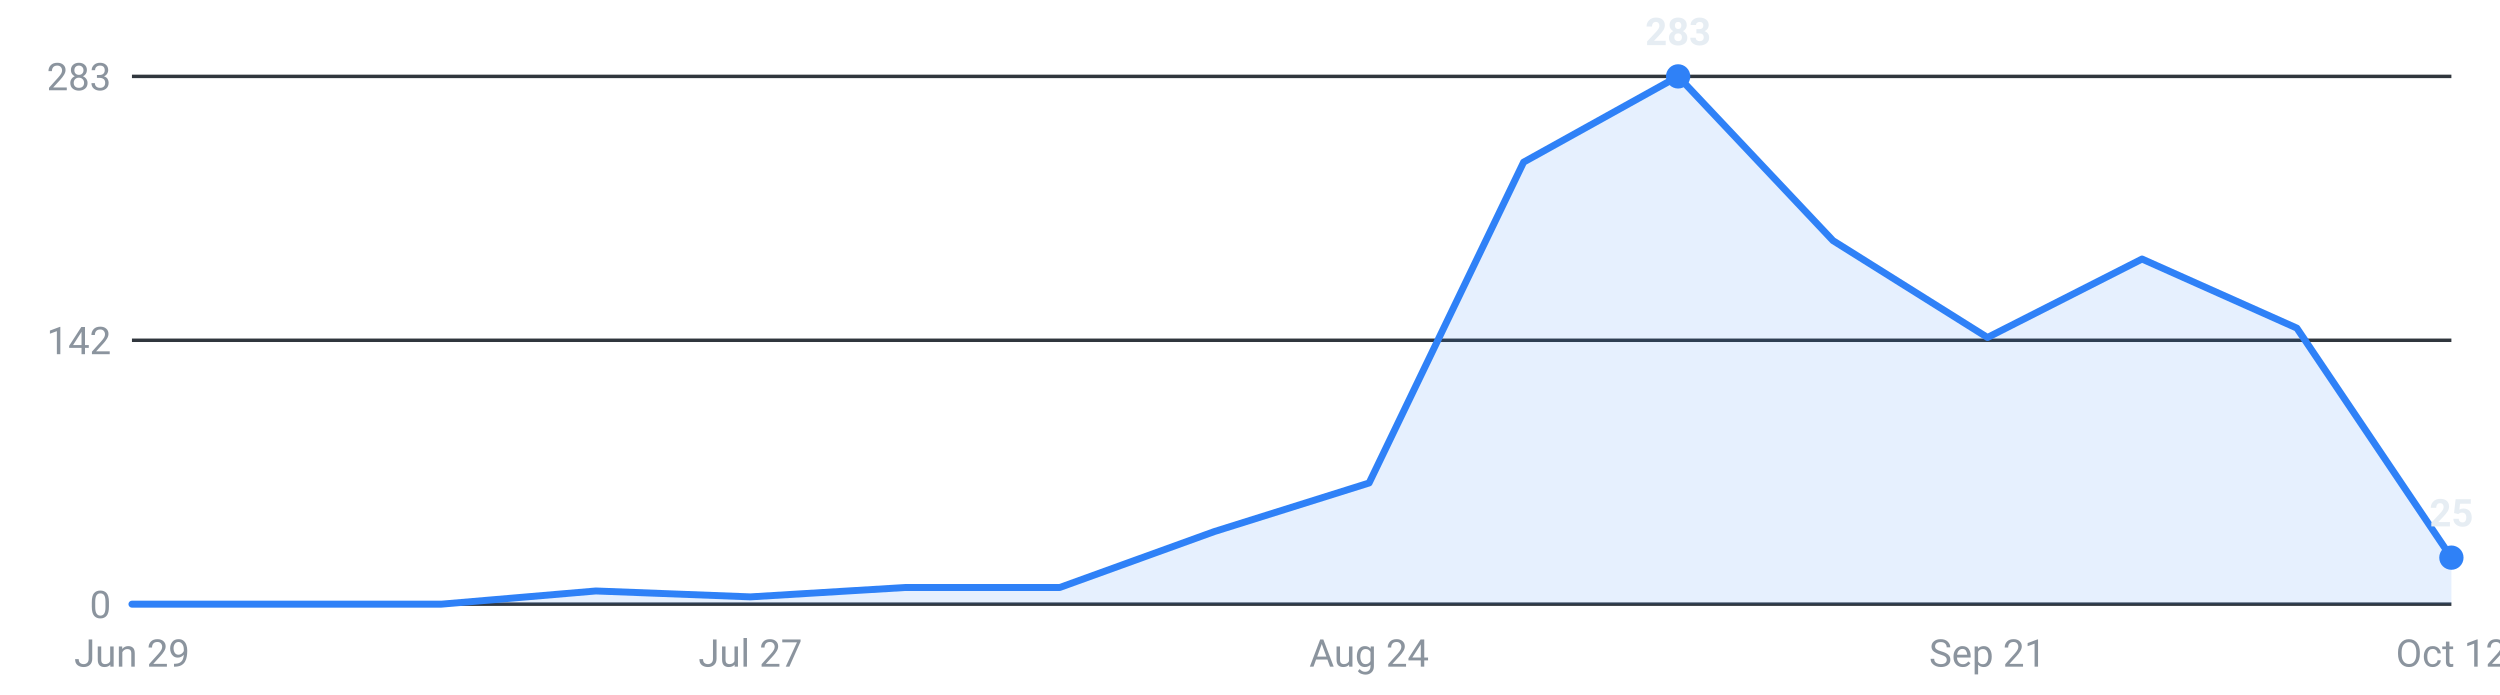
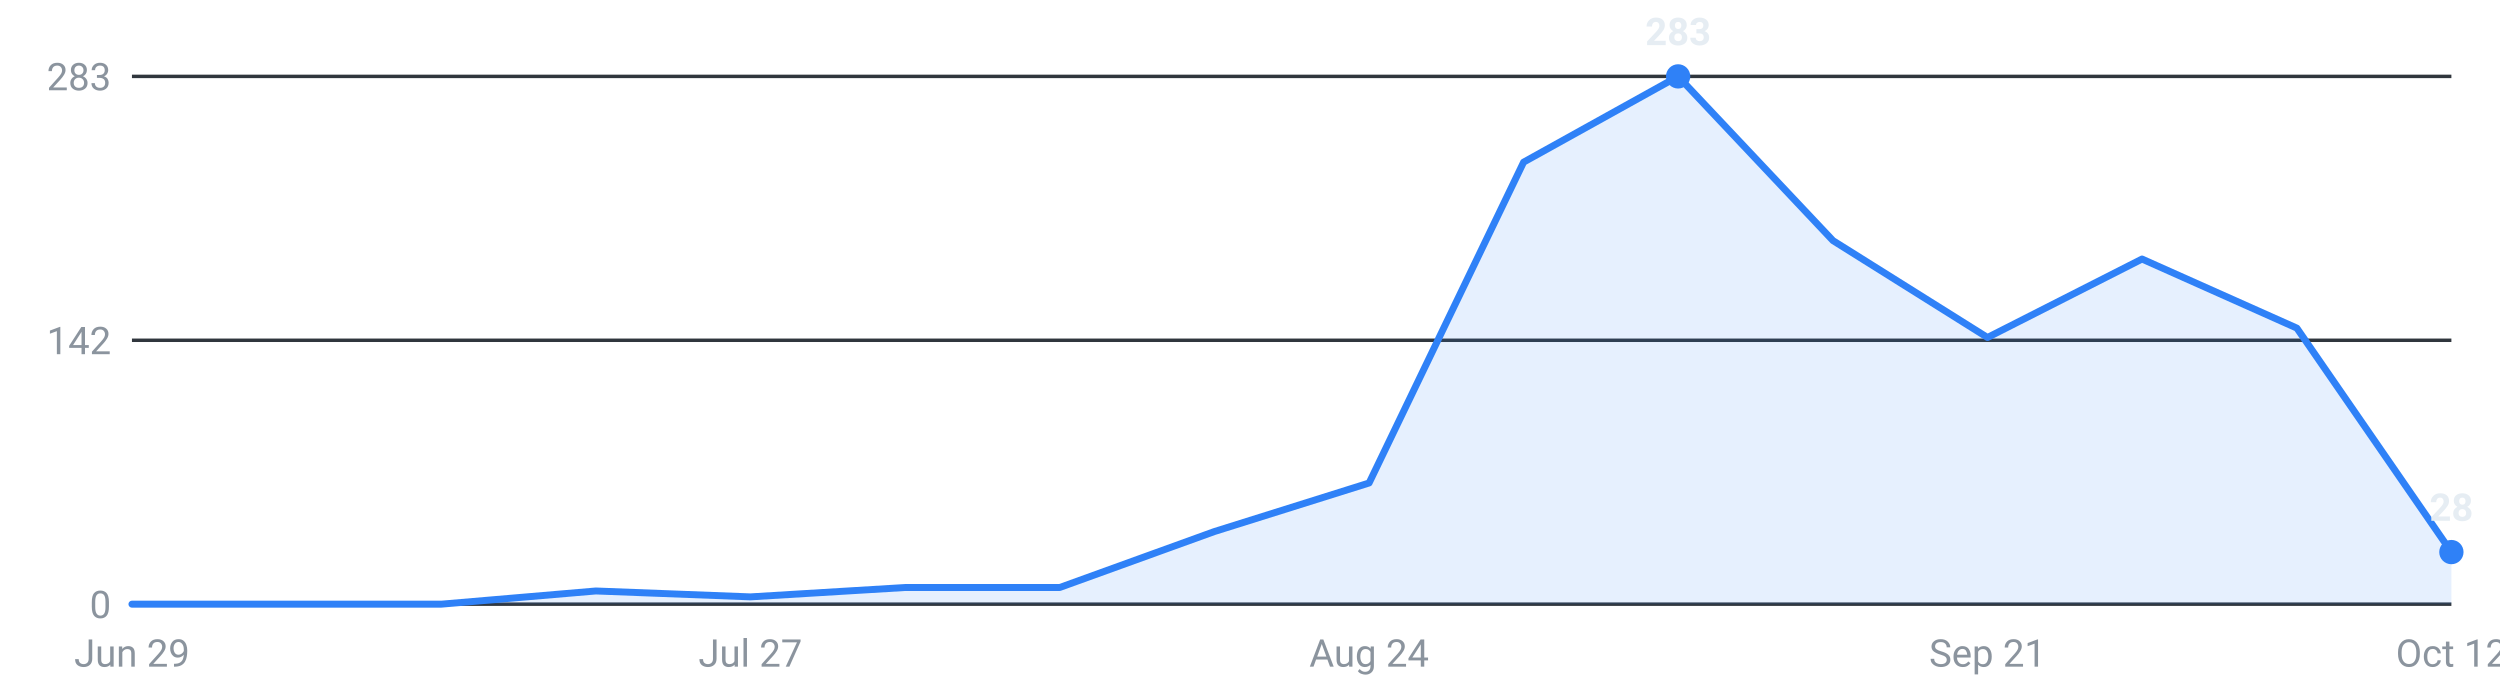
<svg xmlns="http://www.w3.org/2000/svg" viewBox="0 0 720 200" width="720" height="200" role="img" aria-label="Internships posted per week, last 16 weeks">
  <g font-family="-apple-system,Segoe UI,Roboto,sans-serif" font-size="11">
    <line x1="38" y1="174.0" x2="706" y2="174.0" stroke="#30363d" stroke-width="1" />
    <text x="32" y="178.0" text-anchor="end" fill="#8b949e">0</text>
    <line x1="38" y1="98.0" x2="706" y2="98.0" stroke="#30363d" stroke-width="1" />
    <text x="32" y="102.0" text-anchor="end" fill="#8b949e">142</text>
    <line x1="38" y1="22.0" x2="706" y2="22.0" stroke="#30363d" stroke-width="1" />
    <text x="32" y="26.0" text-anchor="end" fill="#8b949e">283</text>
-     <path d="M38.0,174 L38.0,174.0 L82.5,174.0 L127.1,174.0 L171.6,170.2 L216.1,171.9 L260.7,169.2 L305.2,169.2 L349.7,153.1 L394.3,139.1 L438.8,46.7 L483.3,22.0 L527.9,69.3 L572.4,97.2 L616.9,74.6 L661.5,94.5 L706.0,160.6 L706.0,174 Z" fill="#2f81f7" fill-opacity="0.12" />
-     <polyline points="38.0,174.0 82.5,174.0 127.1,174.0 171.6,170.2 216.1,171.9 260.7,169.2 305.2,169.2 349.7,153.1 394.3,139.1 438.8,46.7 483.3,22.0 527.9,69.3 572.4,97.2 616.9,74.6 661.5,94.5 706.0,160.6" fill="none" stroke="#2f81f7" stroke-width="2" stroke-linejoin="round" stroke-linecap="round" />
+     <path d="M38.0,174 L38.0,174.0 L82.5,174.0 L127.1,174.0 L171.6,170.2 L216.1,171.9 L260.7,169.2 L305.2,169.2 L349.7,153.1 L394.3,139.1 L438.8,46.7 L483.3,22.0 L527.9,69.3 L572.4,97.2 L616.9,74.6 L661.5,94.5 L706.0,159.0 L706.0,174 Z" fill="#2f81f7" fill-opacity="0.12" />
+     <polyline points="38.0,174.0 82.5,174.0 127.1,174.0 171.6,170.2 216.1,171.9 260.7,169.2 305.2,169.2 349.7,153.1 394.3,139.1 438.8,46.7 483.3,22.0 527.9,69.3 572.4,97.2 616.9,74.6 661.5,94.5 706.0,159.0" fill="none" stroke="#2f81f7" stroke-width="2" stroke-linejoin="round" stroke-linecap="round" />
    <circle cx="483.3" cy="22.0" r="3.5" fill="#2f81f7" />
    <text x="483.3" y="13.0" text-anchor="middle" fill="#e6edf3" font-weight="600">283</text>
-     <circle cx="706.0" cy="160.6" r="3.5" fill="#2f81f7" />
-     <text x="706.0" y="151.6" text-anchor="middle" fill="#e6edf3" font-weight="600">25</text>
+     <circle cx="706.0" cy="159.0" r="3.5" fill="#2f81f7" />
+     <text x="706.0" y="150.0" text-anchor="middle" fill="#e6edf3" font-weight="600">28</text>
    <text x="38.0" y="192" text-anchor="middle" fill="#8b949e">Jun 29</text>
    <text x="216.1" y="192" text-anchor="middle" fill="#8b949e">Jul 27</text>
    <text x="394.3" y="192" text-anchor="middle" fill="#8b949e">Aug 24</text>
    <text x="572.4" y="192" text-anchor="middle" fill="#8b949e">Sep 21</text>
    <text x="706.0" y="192" text-anchor="middle" fill="#8b949e">Oct 12</text>
  </g>
</svg>
